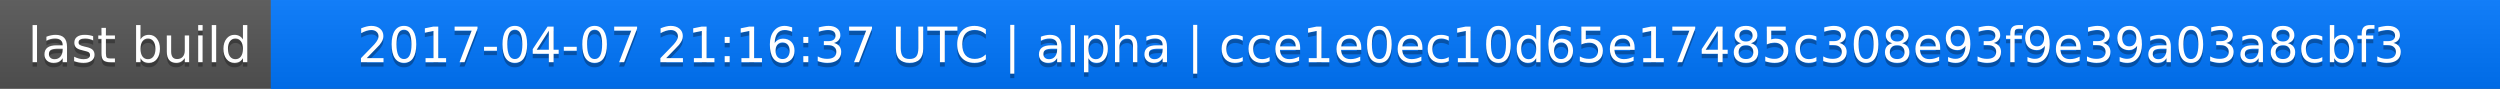
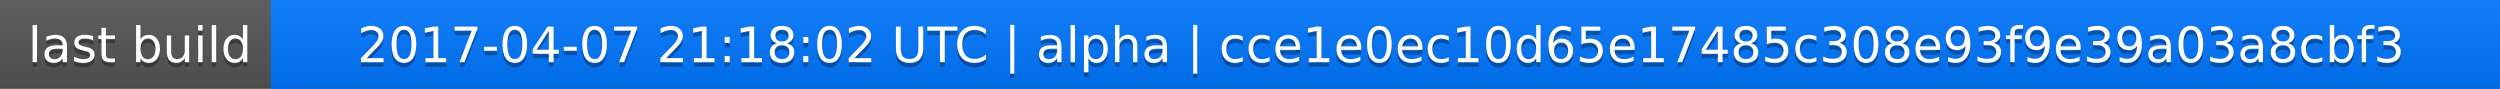
<svg xmlns="http://www.w3.org/2000/svg" width="563" height="20">
  <linearGradient id="a" x2="0" y2="100%">
    <stop offset="0" stop-color="#bbb" stop-opacity=".1" />
    <stop offset="1" stop-opacity=".1" />
  </linearGradient>
  <rect rx="0" width="563" height="20" fill="#555" />
  <rect rx="0" x="61" width="502" height="20" fill="#07f" />
  <path fill="#07f" d="M61 0h4v20h-4z" />
  <rect rx="0" width="563" height="20" fill="url(#a)" />
  <g fill="#fff" text-anchor="middle" font-family="DejaVu Sans,Verdana,Geneva,sans-serif" font-size="11">
    <text x="31.5" y="15" fill="#010101" fill-opacity=".3">last build</text>
    <text x="31.5" y="14">last build</text>
-     <text x="311" y="15" fill="#010101" fill-opacity=".3">2017-04-07 21:16:37 UTC | alpha | cce1e0ec10d65e17485c308e93f9e39a03a8cbf3</text>
-     <text x="311" y="14">2017-04-07 21:16:37 UTC | alpha | cce1e0ec10d65e17485c308e93f9e39a03a8cbf3</text>
+     <text x="311" y="15" fill="#010101" fill-opacity=".3">2017-04-07 21:18:02 UTC | alpha | cce1e0ec10d65e17485c308e93f9e39a03a8cbf3</text>
+     <text x="311" y="14">2017-04-07 21:18:02 UTC | alpha | cce1e0ec10d65e17485c308e93f9e39a03a8cbf3</text>
  </g>
</svg>
